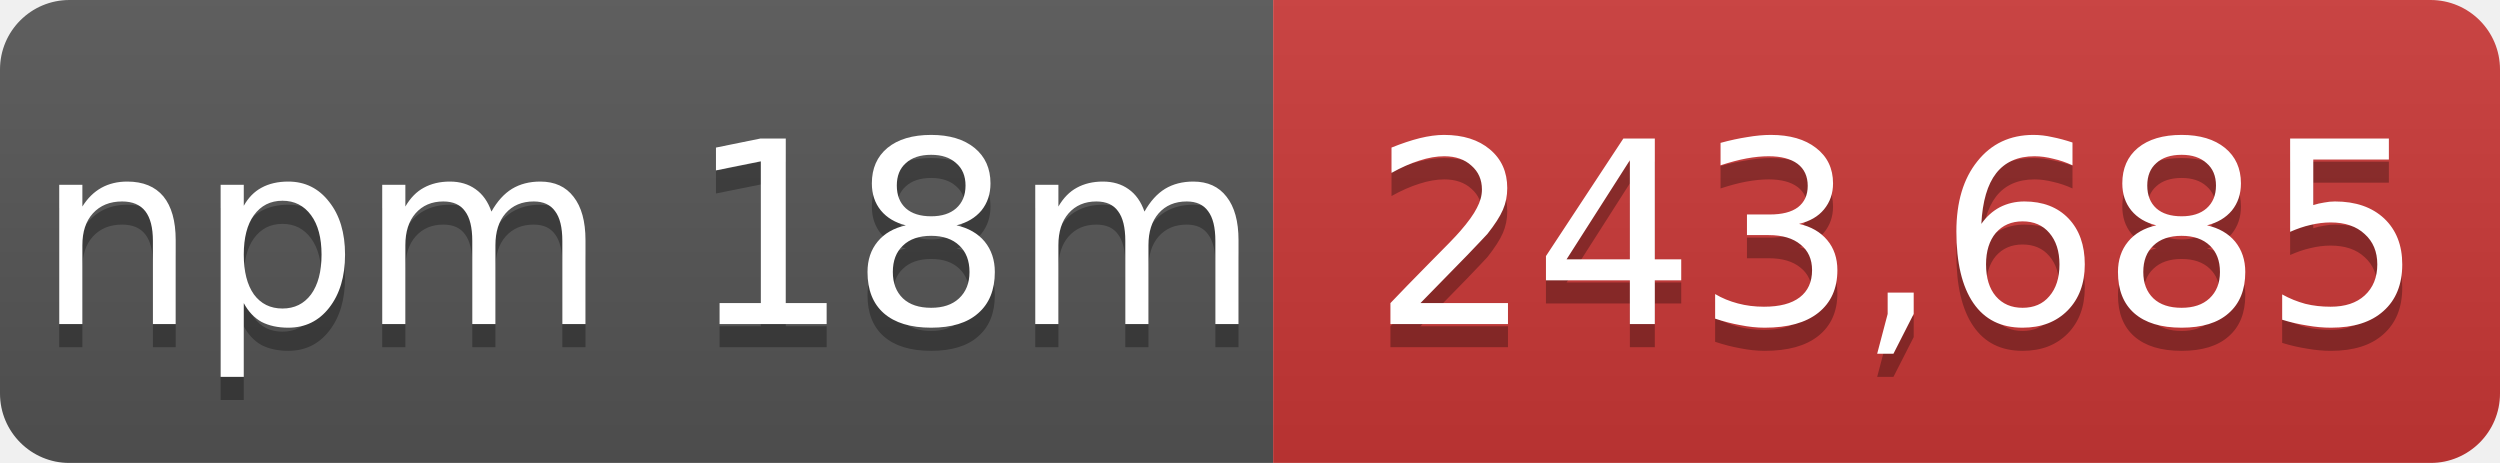
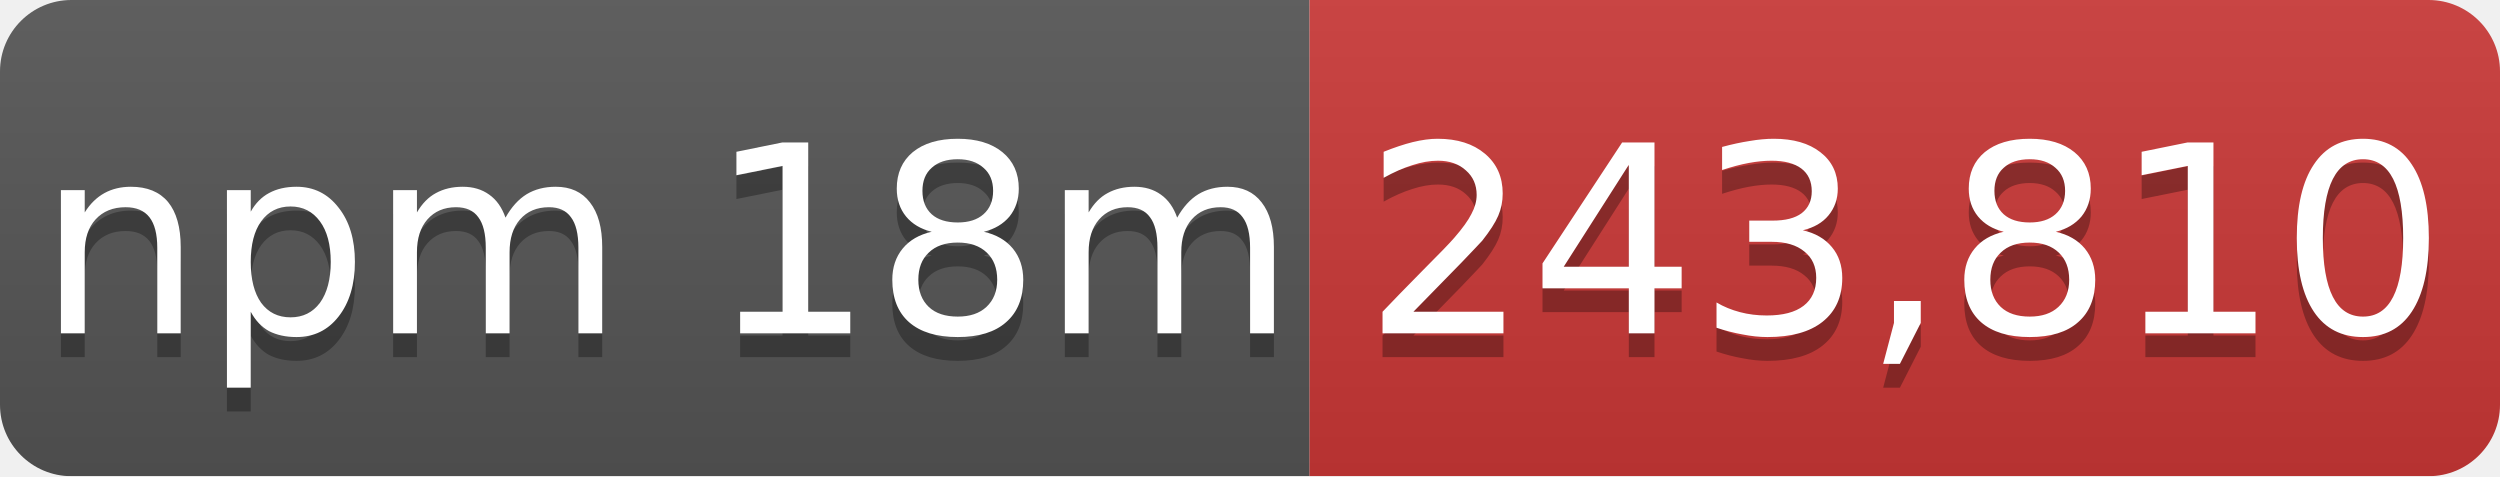
- <svg xmlns="http://www.w3.org/2000/svg" width="108" height="20" role="img" aria-label="npm 18m: 243,685">
+ <svg xmlns="http://www.w3.org/2000/svg" width="105" height="20" role="img" aria-label="npm 18m: 243,810">
  <linearGradient id="s" x2="0" y2="100%">
    <stop offset="0" stop-color="#bbb" stop-opacity=".1" />
    <stop offset="1" stop-opacity=".1" />
  </linearGradient>
  <mask id="m">
-     <rect width="108" height="20" rx="3" fill="#fff" />
+     <rect width="105" height="20" rx="3" fill="#fff" />
  </mask>
  <g mask="url(#m)">
    <rect width="55" height="20" fill="#555" />
-     <rect x="55" width="53" height="20" fill="#cb3837" />
-     <rect width="108" height="20" fill="url(#s)" />
+     <rect x="55" width="50" height="20" fill="#cb3837" />
+     <rect width="105" height="20" fill="url(#s)" />
  </g>
  <g fill="#fff" text-anchor="middle" font-family="Verdana,Geneva,DejaVu Sans,sans-serif" font-size="11">
    <text x="28" y="15" fill="#010101" fill-opacity=".3">npm 18m</text>
    <text x="28" y="14">npm 18m</text>
-     <text x="82" y="15" fill="#010101" fill-opacity=".3">243,685</text>
-     <text x="82" y="14">243,685</text>
+     <text x="80" y="15" fill="#010101" fill-opacity=".3">243,810</text>
+     <text x="80" y="14">243,810</text>
  </g>
</svg>
